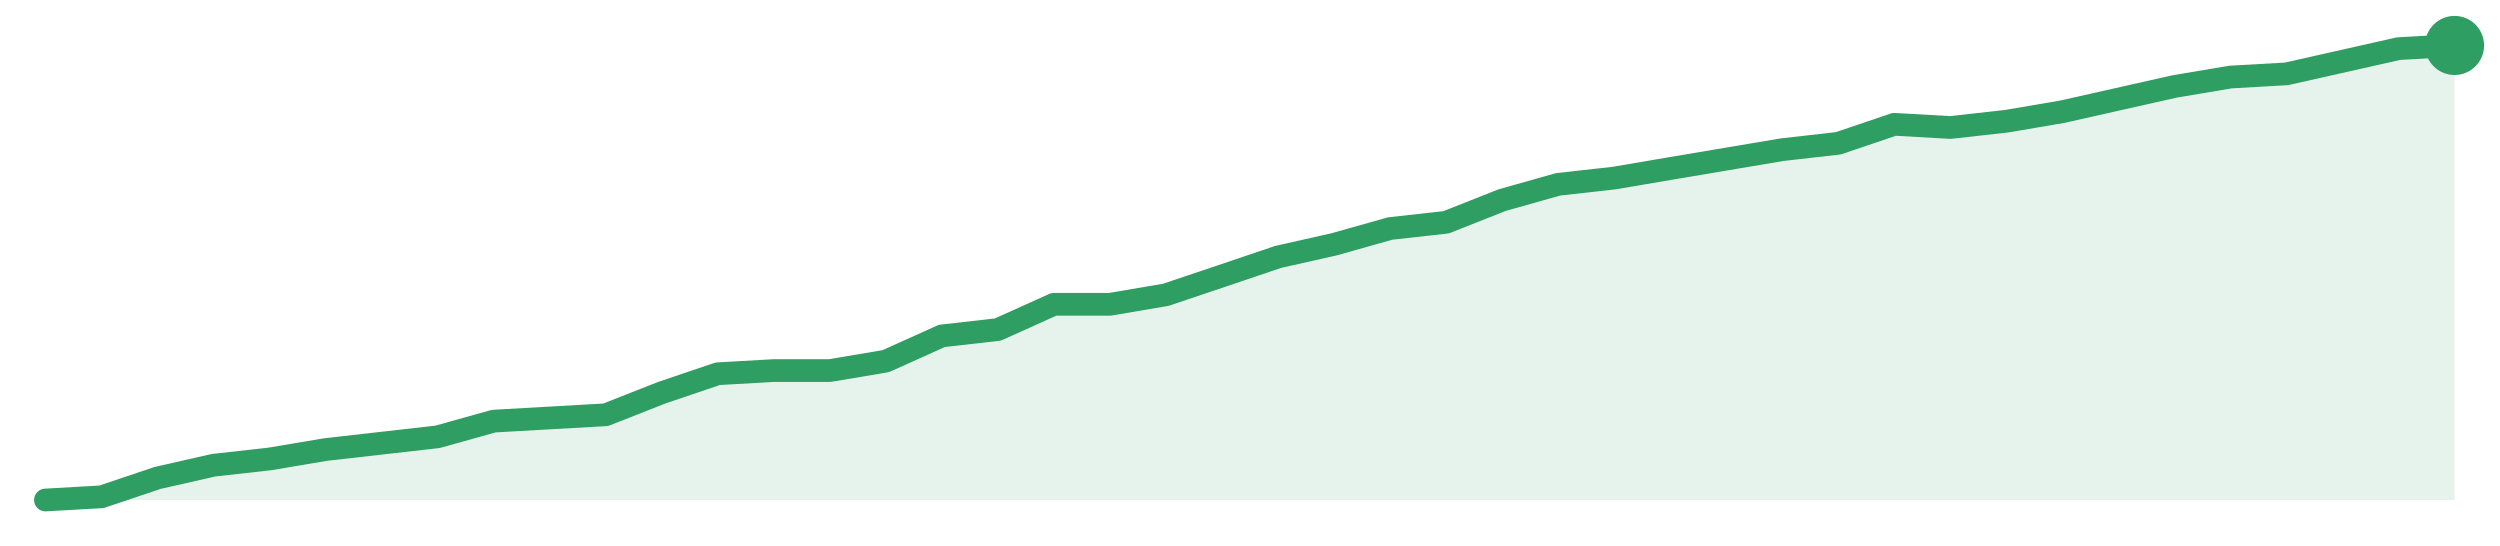
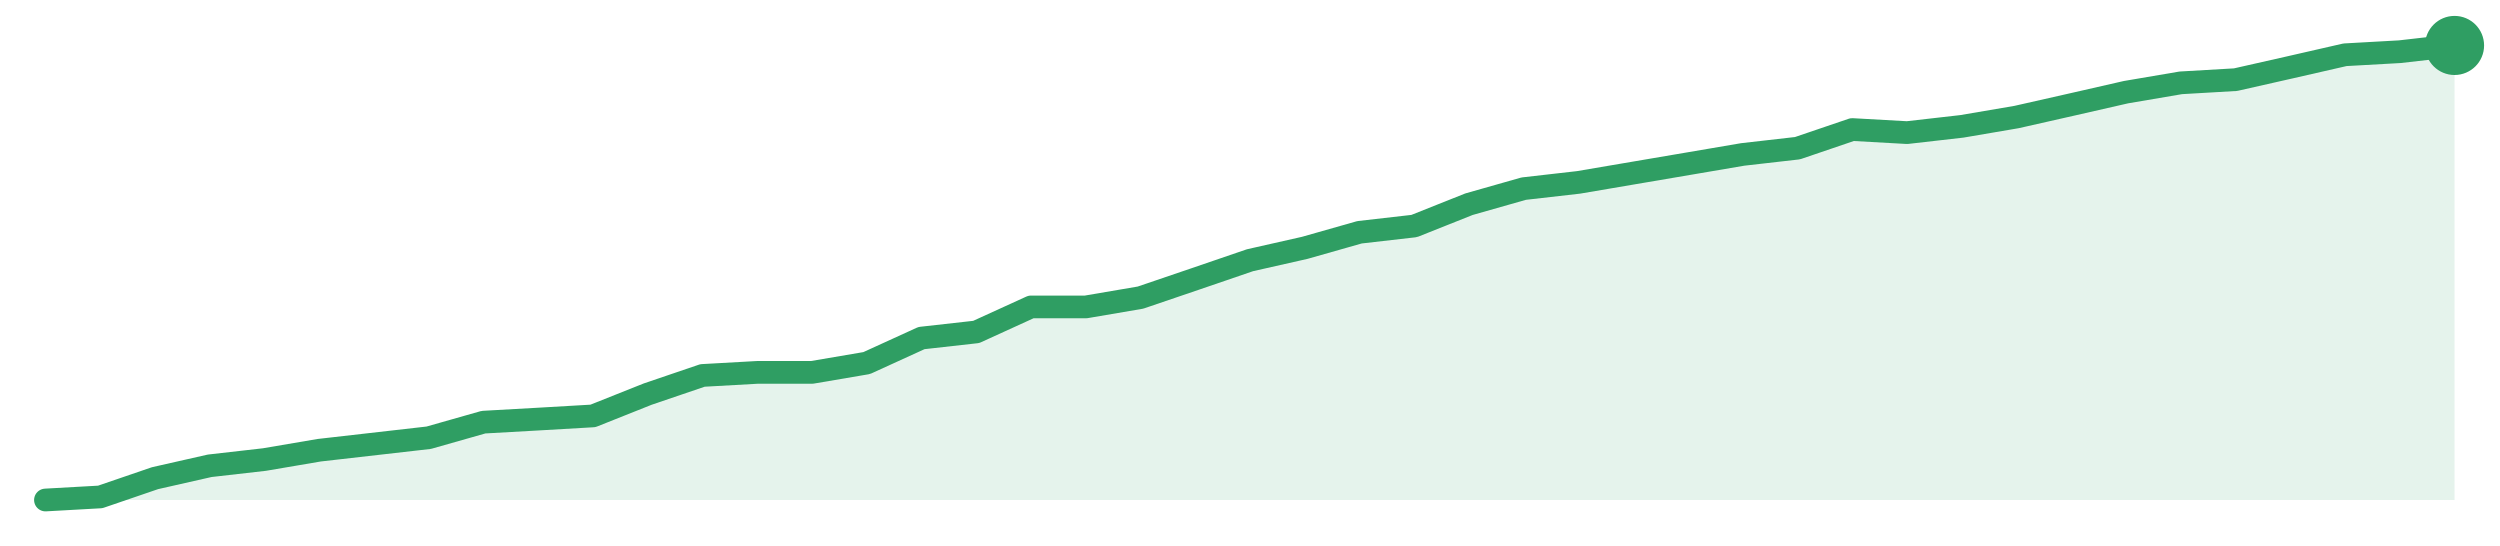
<svg xmlns="http://www.w3.org/2000/svg" width="220" height="48" viewBox="0 0 220 48" role="img" aria-label="trend">
-   <path d="M4.0,44.0 L4.0,44.0 L8.93,43.72 L13.86,42.06 L18.79,40.94 L23.72,40.39 L28.65,39.56 L33.58,39.0 L38.51,38.44 L43.44,37.06 L48.37,36.78 L53.3,36.5 L58.23,34.56 L63.16,32.89 L68.09,32.61 L73.02,32.61 L77.95,31.78 L82.88,29.56 L87.81,29.0 L92.74,26.78 L97.67,26.78 L102.6,25.94 L107.53,24.28 L112.47,22.61 L117.4,21.5 L122.33,20.11 L127.26,19.56 L132.19,17.61 L137.12,16.22 L142.05,15.67 L146.98,14.83 L151.91,14.0 L156.84,13.17 L161.77,12.61 L166.7,10.94 L171.63,11.22 L176.56,10.67 L181.49,9.83 L186.42,8.72 L191.35,7.61 L196.28,6.78 L201.21,6.5 L206.14,5.39 L211.07,4.28 L216.0,4.0 L216.0,44.0 Z" fill="#2f9e631f" />
-   <path d="M4.0,44.0 L8.93,43.72 L13.86,42.06 L18.79,40.94 L23.72,40.39 L28.65,39.56 L33.58,39.0 L38.51,38.44 L43.44,37.06 L48.37,36.78 L53.3,36.5 L58.23,34.56 L63.16,32.89 L68.09,32.61 L73.02,32.61 L77.95,31.78 L82.88,29.56 L87.81,29.0 L92.74,26.78 L97.67,26.78 L102.6,25.94 L107.53,24.28 L112.47,22.61 L117.4,21.5 L122.33,20.11 L127.26,19.56 L132.19,17.61 L137.12,16.22 L142.05,15.67 L146.98,14.83 L151.91,14.0 L156.84,13.17 L161.77,12.61 L166.7,10.94 L171.63,11.22 L176.56,10.67 L181.49,9.83 L186.42,8.72 L191.35,7.61 L196.28,6.78 L201.21,6.5 L206.14,5.39 L211.07,4.28 L216.0,4.0" fill="none" stroke="#2f9e63" stroke-width="2" stroke-linejoin="round" stroke-linecap="round" />
+   <path d="M4.0,44.0 L4.0,44.0 L8.82,43.73 L13.64,42.08 L18.45,40.99 L23.27,40.44 L28.09,39.62 L32.91,39.07 L37.73,38.52 L42.55,37.15 L47.36,36.88 L52.18,36.6 L57.0,34.68 L61.82,33.04 L66.64,32.77 L71.45,32.77 L76.27,31.95 L81.09,29.75 L85.91,29.21 L90.73,27.01 L95.55,27.01 L100.36,26.19 L105.18,24.55 L110.0,22.9 L114.82,21.81 L119.64,20.44 L124.45,19.89 L129.27,17.97 L134.09,16.6 L138.91,16.05 L143.73,15.23 L148.55,14.41 L153.36,13.59 L158.18,13.04 L163.0,11.4 L167.82,11.67 L172.64,11.12 L177.45,10.3 L182.27,9.21 L187.09,8.11 L191.91,7.29 L196.73,7.01 L201.55,5.92 L206.36,4.82 L211.18,4.55 L216.0,4.0 L216.0,44.0 Z" fill="#2f9e631f" />
+   <path d="M4.0,44.0 L8.82,43.73 L13.64,42.08 L18.45,40.99 L23.27,40.44 L28.09,39.62 L32.91,39.07 L37.73,38.52 L42.55,37.15 L47.36,36.88 L52.18,36.6 L57.0,34.68 L61.82,33.04 L66.64,32.77 L71.45,32.77 L76.27,31.95 L81.09,29.75 L85.91,29.21 L90.73,27.01 L95.55,27.01 L100.36,26.19 L105.18,24.55 L110.0,22.9 L114.82,21.81 L119.64,20.44 L124.45,19.89 L129.27,17.97 L134.09,16.6 L138.91,16.05 L143.73,15.23 L148.55,14.41 L153.36,13.59 L158.18,13.04 L163.0,11.4 L167.82,11.67 L172.64,11.12 L177.45,10.3 L182.27,9.21 L187.09,8.11 L191.91,7.29 L196.73,7.01 L201.55,5.92 L206.36,4.82 L211.18,4.55 L216.0,4.0" fill="none" stroke="#2f9e63" stroke-width="2" stroke-linejoin="round" stroke-linecap="round" />
  <circle cx="216.0" cy="4.0" r="2.6" fill="#2f9e63" />
</svg>
